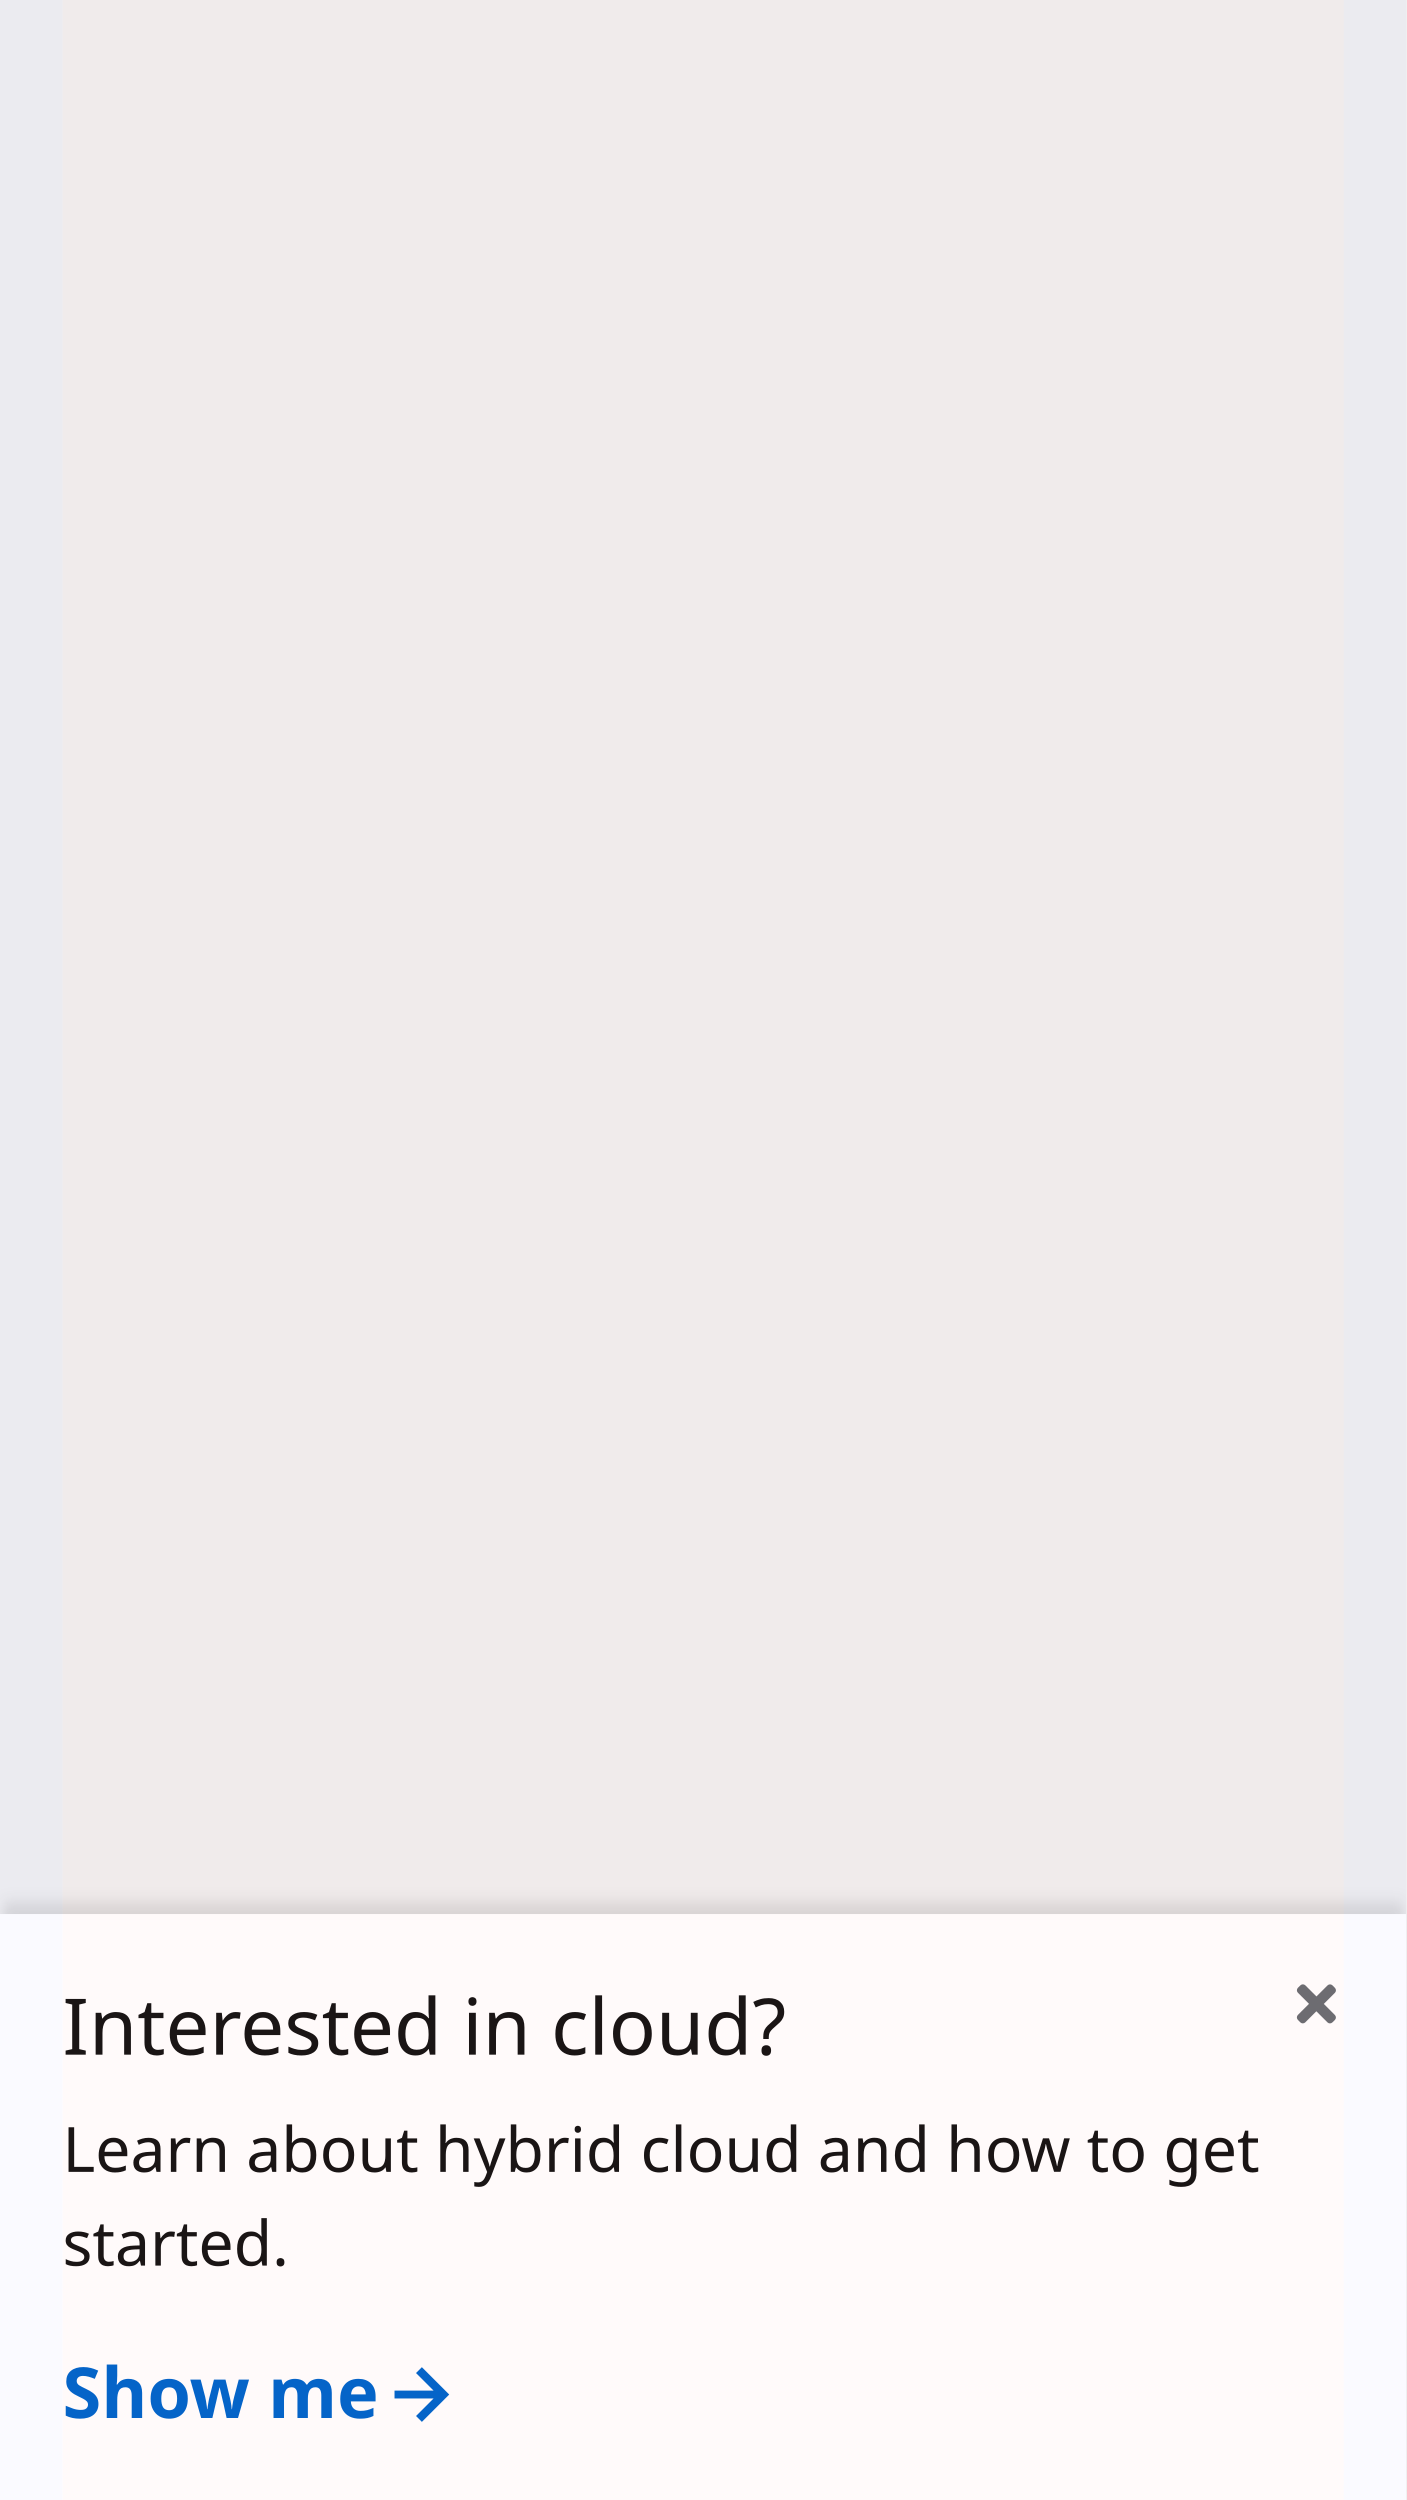
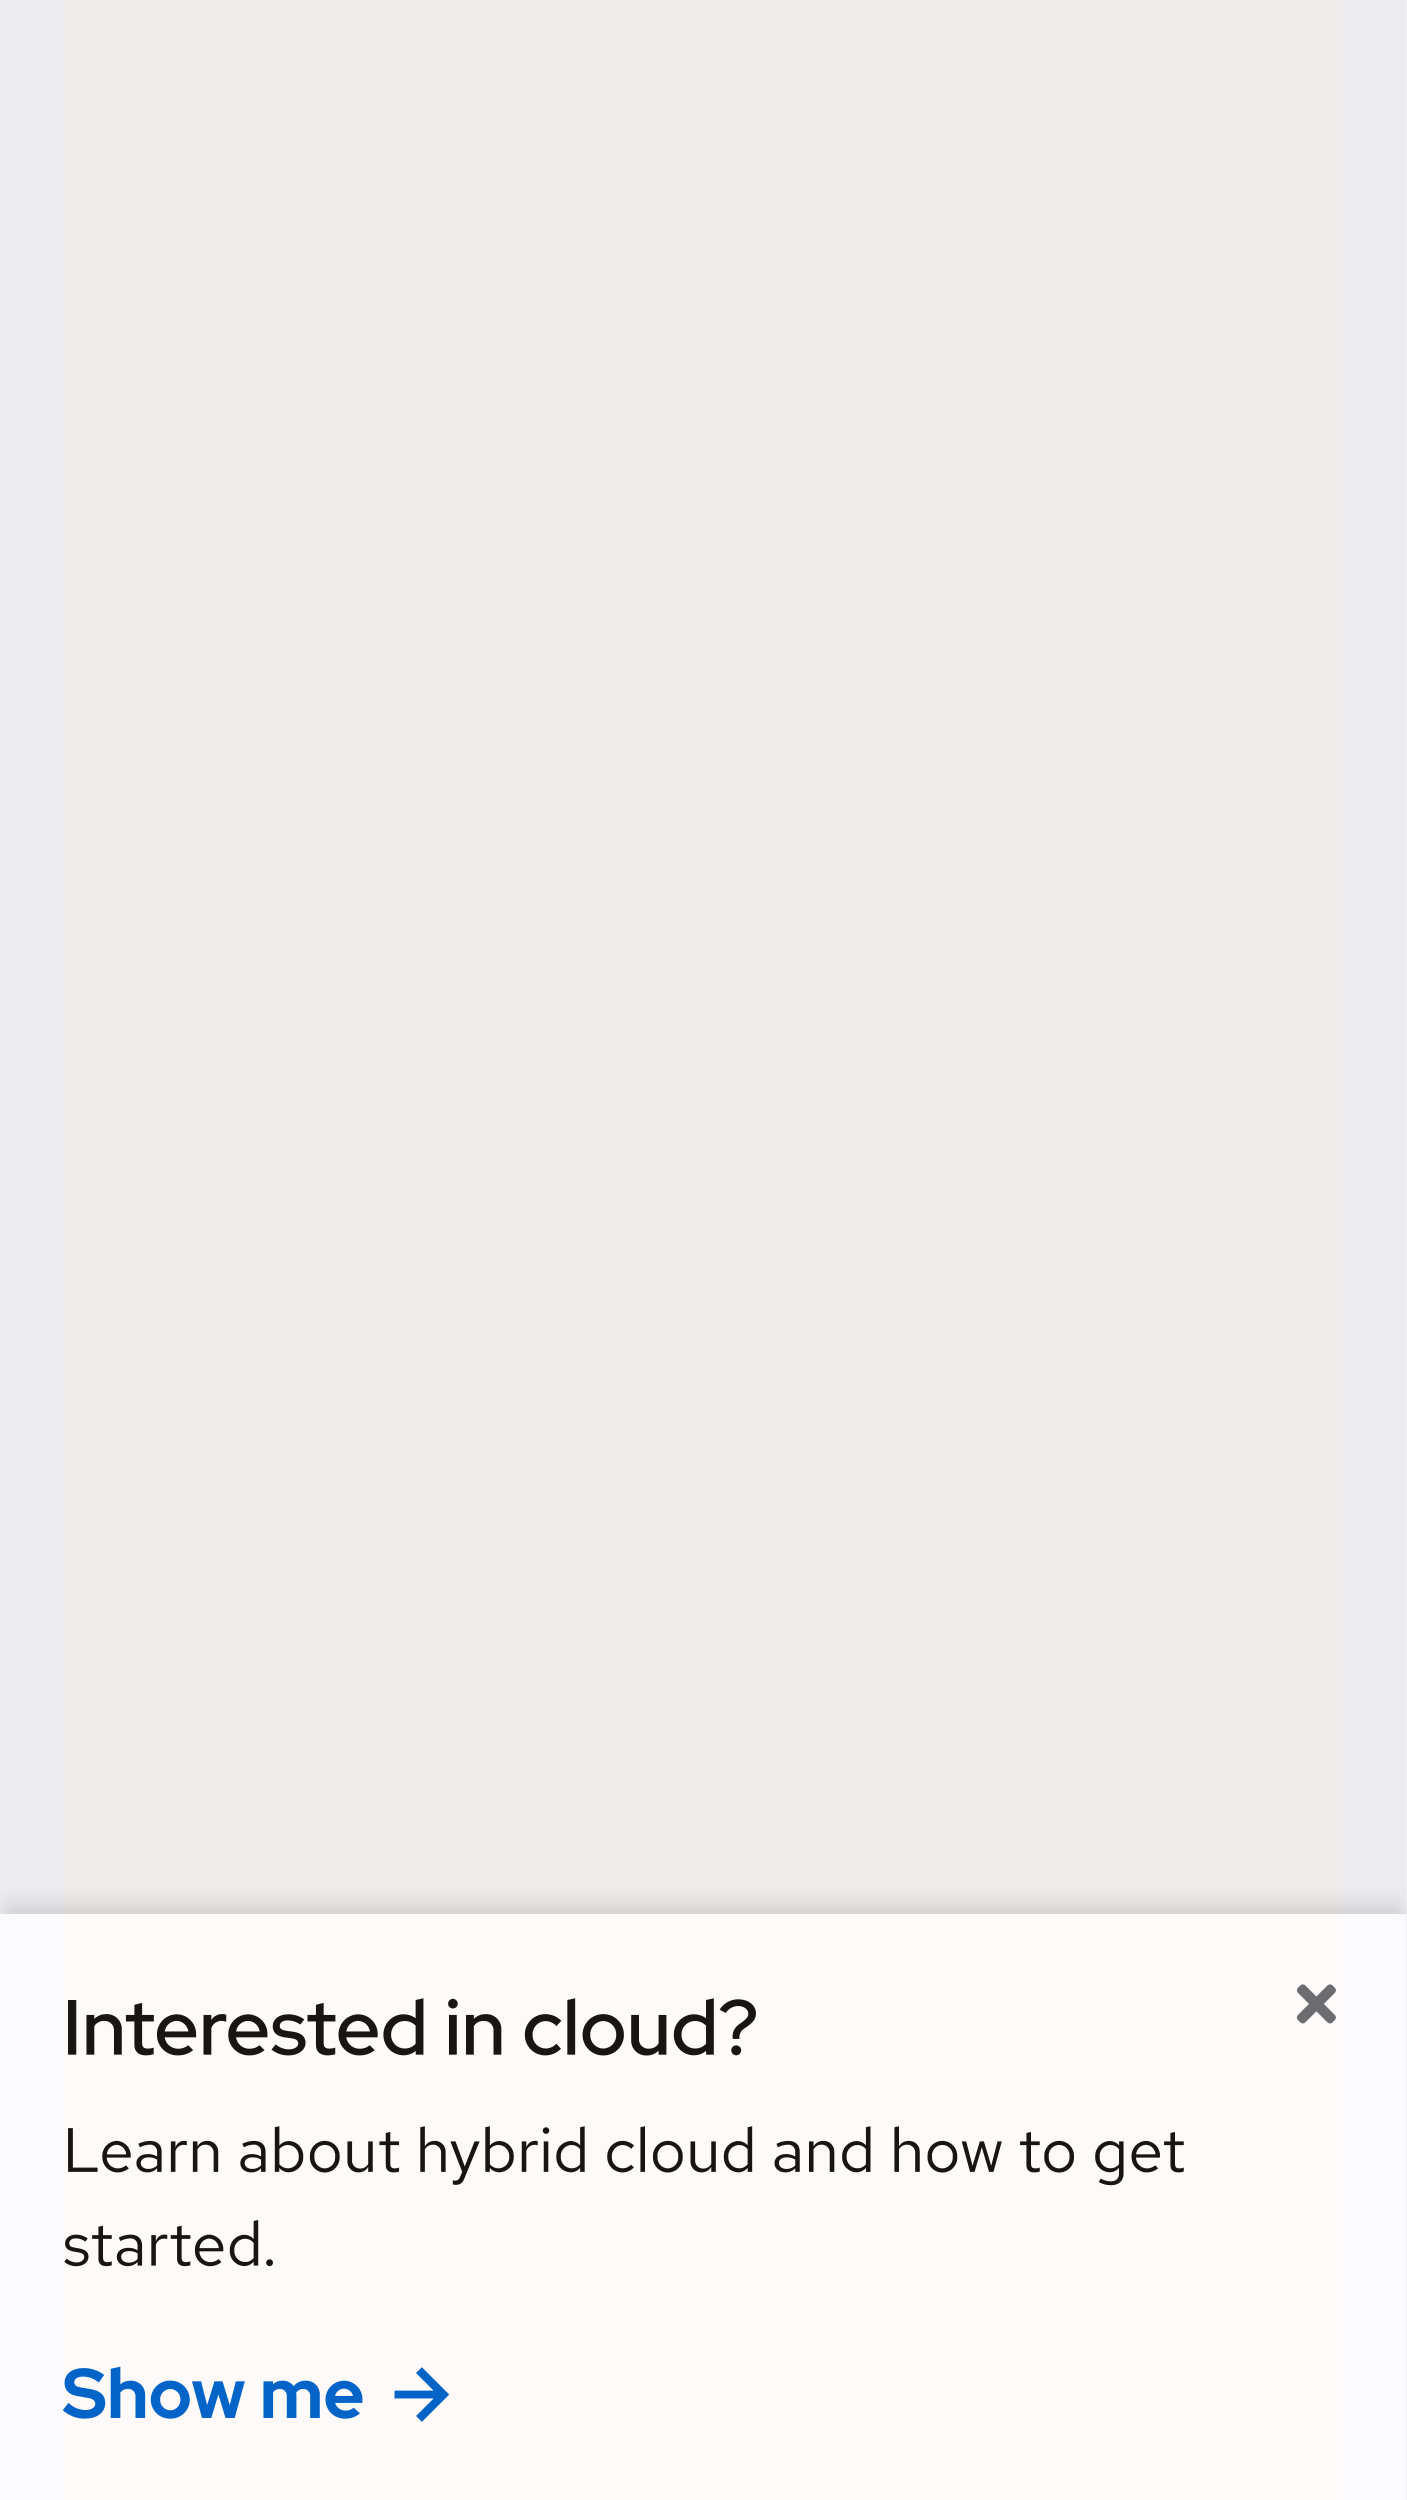
<svg xmlns="http://www.w3.org/2000/svg" width="360" height="640" viewBox="0 0 360 640">
  <defs>
-     <style>.a{fill:none;}.b,.j{isolation:isolate;}.c{clip-path:url(#a);}.d{fill:#fff;}.e{fill:#6a6e73;}.f,.g{fill:#06c;}.g{font-size:18px;font-family:RedHatDisplay-Bold, Red Hat Display;font-weight:700;}.h,.i{fill:#151515;}.h{font-size:16px;font-family:RedHatText-Regular, Red Hat Text;}.i{font-size:20px;font-family:RedHatDisplay-Medium, Red Hat Display;font-weight:500;}.j{opacity:0.03;}.k{fill:blue;}.k,.l{opacity:0.75;}.l{fill:red;}.m{filter:url(#b);}</style>
-     <clipPath id="a">
-       <path class="a" d="M680,1177h360v640H680Z" />
+     <clipPath id="clip-path">
+       <rect id="Rectangle" width="360" height="640" transform="translate(680 1177)" fill="none" />
    </clipPath>
-     <filter id="b" x="-6" y="481" width="372" height="162" filterUnits="userSpaceOnUse">
+     <filter id="Rectangle-2" x="-6" y="481" width="372" height="162" filterUnits="userSpaceOnUse">
      <feOffset dy="-3" input="SourceAlpha" />
-       <feGaussianBlur stdDeviation="2" result="c" />
+       <feGaussianBlur stdDeviation="2" result="blur" />
      <feFlood flood-opacity="0.102" />
-       <feComposite operator="in" in2="c" />
+       <feComposite operator="in" in2="blur" />
      <feComposite in="SourceGraphic" />
    </filter>
  </defs>
-   <g class="b">
-     <g class="c" transform="translate(-680 -1177)">
-       <g class="m" transform="matrix(1, 0, 0, 1, 680, 1177)">
-         <path class="d" d="M0,0H360V150H0Z" transform="translate(0 490)" />
+   <g id="Example_outlined_" data-name="Example (outlined)" transform="translate(-680 -1177)">
+     <g id="Clip_mask" data-name="Clip mask" clip-path="url(#clip-path)">
+       <g id="Sticky_banner" data-name="Sticky banner" transform="translate(1 295)">
+         <g transform="matrix(1, 0, 0, 1, 679, 882)" filter="url(#Rectangle-2)">
+           <rect id="Rectangle-3" data-name="Rectangle" width="360" height="150" transform="translate(0 490)" fill="#fff" />
+         </g>
+         <g id="Close" transform="translate(153 1140)">
+           <rect id="Rectangle-4" data-name="Rectangle" width="14" height="14" transform="translate(856 248)" fill="none" />
+           <path id="Icon" d="M6.9,85l2.843-2.843a.894.894,0,0,0,0-1.264l-.632-.632a.894.894,0,0,0-1.264,0L5,83.1,2.157,80.262a.894.894,0,0,0-1.264,0l-.632.632a.894.894,0,0,0,0,1.264L3.1,85,.262,87.843a.894.894,0,0,0,0,1.264l.632.632a.894.894,0,0,0,1.264,0L5,86.9l2.843,2.843a.894.894,0,0,0,1.264,0l.632-.632a.894.894,0,0,0,0-1.264Z" transform="translate(858 170)" fill="#6a6e73" />
+         </g>
+         <g id="Call_to_action" data-name="Call to action" transform="translate(-16 -7)">
+           <path id="Arrow" d="M7,0,5.5,1.5,10,6H0V8H10L5.5,12.5,7,14l7-7Z" transform="translate(796 1495)" fill="#06c" />
+           <path id="Path" d="M.054-2A8.354,8.354,0,0,0,5.634.18c3.24,0,5.31-1.566,5.31-4.032C10.944-5.8,9.7-6.984,7.182-7.4l-2.376-.4c-1.3-.2-1.8-.594-1.8-1.368,0-.864.9-1.422,2.3-1.422A6.412,6.412,0,0,1,9.288-9.072l1.4-1.944a8.754,8.754,0,0,0-5.2-1.764C2.43-12.78.522-11.322.522-8.964c0,1.836,1.134,3.006,3.294,3.366l2.5.432c1.494.252,2.07.684,2.07,1.548,0,.972-1.008,1.584-2.574,1.584A6.242,6.242,0,0,1,1.548-3.87ZM12.348,0h2.466V-6.5a2.246,2.246,0,0,1,1.926-.936,1.829,1.829,0,0,1,1.944,1.962V0H21.15V-5.832a3.558,3.558,0,0,0-3.708-3.726,4.026,4.026,0,0,0-2.628.918v-4.5l-2.466.54ZM22.59-4.68a4.873,4.873,0,0,0,5,4.86,4.873,4.873,0,0,0,5-4.86,4.888,4.888,0,0,0-5-4.878A4.888,4.888,0,0,0,22.59-4.68Zm5,2.718A2.634,2.634,0,0,1,25-4.68a2.638,2.638,0,0,1,2.592-2.736A2.627,2.627,0,0,1,30.186-4.68,2.634,2.634,0,0,1,27.594-1.962ZM38.088,0l1.818-5.994L41.724,0h2.358l2.592-9.378h-2.3L42.822-3.312,40.968-9.378H38.9L37.026-3.312,35.478-9.378h-2.34L35.712,0ZM51.444,0H53.91V-6.588a2.093,2.093,0,0,1,1.746-.846A1.75,1.75,0,0,1,57.42-5.472V0h2.466V-5.832a3.992,3.992,0,0,0-.054-.666,2.111,2.111,0,0,1,1.8-.936A1.75,1.75,0,0,1,63.4-5.472V0h2.466V-5.832A3.5,3.5,0,0,0,62.28-9.558a3.859,3.859,0,0,0-3.1,1.4,3.366,3.366,0,0,0-2.826-1.4,3.647,3.647,0,0,0-2.448.882v-.7H51.444ZM76.158-1.17l-1.62-1.476a2.952,2.952,0,0,1-2.07.756A2.7,2.7,0,0,1,69.8-3.852h6.984V-4.5a4.733,4.733,0,0,0-4.644-5.04A4.787,4.787,0,0,0,67.32-4.68,4.882,4.882,0,0,0,72.36.18,5.622,5.622,0,0,0,76.158-1.17ZM72.09-7.506a2.419,2.419,0,0,1,2.286,1.89h-4.59A2.355,2.355,0,0,1,72.09-7.506Z" transform="translate(711 1508)" fill="#06c" />
+         </g>
+         <path id="Path-2" data-name="Path" d="M1.424,16H8.976V14.912H2.656V4.8H1.424Zm15.568-.9-.736-.784a3.191,3.191,0,0,1-2.144.8,2.845,2.845,0,0,1-2.784-2.768h6.128V12a3.689,3.689,0,0,0-3.584-3.936,3.8,3.8,0,0,0-3.68,4.032,3.9,3.9,0,0,0,3.872,4.048A4.558,4.558,0,0,0,16.992,15.1ZM13.856,9.072A2.579,2.579,0,0,1,16.3,11.52H11.36A2.608,2.608,0,0,1,13.856,9.072Zm7.888,7.072a3.352,3.352,0,0,0,2.48-1.056V16h1.152V10.816c0-1.776-1.088-2.752-3.024-2.752a6.689,6.689,0,0,0-2.944.752l.432.9a5.156,5.156,0,0,1,2.368-.672,1.758,1.758,0,0,1,2.016,1.936v1.072a4.521,4.521,0,0,0-2.384-.608c-1.76,0-2.928.928-2.928,2.32C18.912,15.168,20.08,16.144,21.744,16.144Zm-1.712-2.416c0-.864.784-1.44,1.984-1.44a4.122,4.122,0,0,1,2.208.56v1.5a3.091,3.091,0,0,1-2.24.9C20.816,15.248,20.032,14.64,20.032,13.728ZM27.744,16h1.168V10.656a2.226,2.226,0,0,1,2.1-1.584,2.919,2.919,0,0,1,.816.144V8.16a2.217,2.217,0,0,0-.736-.112,2.332,2.332,0,0,0-2.176,1.728V8.192H27.744Zm5.632,0h1.168V10.24a2.3,2.3,0,0,1,2.048-1.2,2.024,2.024,0,0,1,2.1,2.24V16h1.168V10.944a2.717,2.717,0,0,0-2.832-2.88,2.813,2.813,0,0,0-2.48,1.392V8.192H33.376Zm14.976.144a3.352,3.352,0,0,0,2.48-1.056V16h1.152V10.816c0-1.776-1.088-2.752-3.024-2.752a6.689,6.689,0,0,0-2.944.752l.432.9a5.156,5.156,0,0,1,2.368-.672,1.758,1.758,0,0,1,2.016,1.936v1.072a4.521,4.521,0,0,0-2.384-.608c-1.76,0-2.928.928-2.928,2.32C45.52,15.168,46.688,16.144,48.352,16.144ZM46.64,13.728c0-.864.784-1.44,1.984-1.44a4.122,4.122,0,0,1,2.208.56v1.5a3.091,3.091,0,0,1-2.24.9C47.424,15.248,46.64,14.64,46.64,13.728ZM61.632,12.1a3.768,3.768,0,0,0-3.6-4A3.146,3.146,0,0,0,55.52,9.264V4.32l-1.168.24V16H55.5V14.976a3.161,3.161,0,0,0,2.464,1.136A3.8,3.8,0,0,0,61.632,12.1ZM57.744,9.12a2.8,2.8,0,0,1,2.736,2.992A2.8,2.8,0,0,1,57.744,15.1a2.744,2.744,0,0,1-2.224-1.088V10.192A2.666,2.666,0,0,1,57.744,9.12Zm5.6,2.976a3.809,3.809,0,1,0,7.6,0,3.807,3.807,0,1,0-7.6,0Zm3.792,3.024a2.753,2.753,0,0,1-2.64-3.008,2.671,2.671,0,1,1,5.3,0A2.774,2.774,0,0,1,67.136,15.12Zm6.992-6.928H72.944v5.04a2.73,2.73,0,0,0,2.832,2.9,2.8,2.8,0,0,0,2.48-1.392V16h1.168V8.192H78.256v5.776a2.318,2.318,0,0,1-2.048,1.184,2.017,2.017,0,0,1-2.08-2.256Zm8.624,6.048c0,1.248.7,1.9,2.048,1.9a4.386,4.386,0,0,0,1.36-.208V14.9a2.8,2.8,0,0,1-1.1.208c-.816,0-1.136-.336-1.136-1.168V9.152h2.24v-.96H83.92V5.776l-1.168.272V8.192H81.136v.96h1.616ZM91.6,16h1.168V10.24a2.3,2.3,0,0,1,2.048-1.2,2.024,2.024,0,0,1,2.1,2.24V16H98.08V10.944a2.717,2.717,0,0,0-2.832-2.88,2.813,2.813,0,0,0-2.48,1.392V4.32L91.6,4.56Zm10.208,1.248c-.288.7-.656.992-1.248.992a2.719,2.719,0,0,1-.64-.064v1.04a2.679,2.679,0,0,0,.752.112c1.152,0,1.744-.464,2.24-1.728l3.872-9.408h-1.3l-2.512,6.416-2.368-6.416h-1.3l3.008,7.792ZM115.52,12.1a3.768,3.768,0,0,0-3.6-4,3.146,3.146,0,0,0-2.512,1.168V4.32l-1.168.24V16h1.152V14.976a3.161,3.161,0,0,0,2.464,1.136A3.8,3.8,0,0,0,115.52,12.1ZM111.632,9.12a2.8,2.8,0,0,1,2.736,2.992,2.8,2.8,0,0,1-2.736,2.992,2.744,2.744,0,0,1-2.224-1.088V10.192A2.666,2.666,0,0,1,111.632,9.12ZM117.568,16h1.168V10.656a2.226,2.226,0,0,1,2.1-1.584,2.919,2.919,0,0,1,.816.144V8.16a2.217,2.217,0,0,0-.736-.112,2.332,2.332,0,0,0-2.176,1.728V8.192h-1.168Zm6.224-9.728a.83.83,0,0,0,.832-.848.84.84,0,0,0-1.68,0A.834.834,0,0,0,123.792,6.272Zm.576,1.92H123.2V16h1.168ZM132.512,16h1.168V4.32l-1.168.24V9.184A3.18,3.18,0,0,0,130.08,8.1a3.8,3.8,0,0,0-3.664,4.016,3.768,3.768,0,0,0,3.6,4,3.077,3.077,0,0,0,2.5-1.152Zm-4.944-3.9a2.774,2.774,0,0,1,4.944-1.92v3.872a2.674,2.674,0,0,1-2.208,1.04A2.8,2.8,0,0,1,127.568,12.1Zm15.808,2.992a2.832,2.832,0,0,1-2.752-2.992A2.835,2.835,0,0,1,143.36,9.12a3.069,3.069,0,0,1,2.208.976l.752-.816a4.259,4.259,0,0,0-3.008-1.216,3.9,3.9,0,0,0-3.856,4.032,3.913,3.913,0,0,0,3.856,4.048,4.061,4.061,0,0,0,2.96-1.264l-.72-.72A2.876,2.876,0,0,1,143.376,15.088ZM149.12,4.32l-1.168.24V16h1.168Zm2.048,7.776a3.809,3.809,0,1,0,7.6,0,3.807,3.807,0,1,0-7.6,0Zm3.792,3.024a2.753,2.753,0,0,1-2.64-3.008,2.671,2.671,0,1,1,5.3,0A2.774,2.774,0,0,1,154.96,15.12Zm6.992-6.928h-1.184v5.04a2.73,2.73,0,0,0,2.832,2.9,2.8,2.8,0,0,0,2.48-1.392V16h1.168V8.192H166.08v5.776a2.318,2.318,0,0,1-2.048,1.184,2.017,2.017,0,0,1-2.08-2.256ZM175.392,16h1.168V4.32l-1.168.24V9.184A3.18,3.18,0,0,0,172.96,8.1a3.8,3.8,0,0,0-3.664,4.016,3.768,3.768,0,0,0,3.6,4,3.077,3.077,0,0,0,2.5-1.152Zm-4.944-3.9a2.774,2.774,0,0,1,4.944-1.92v3.872a2.674,2.674,0,0,1-2.208,1.04A2.8,2.8,0,0,1,170.448,12.1ZM185.1,16.144a3.352,3.352,0,0,0,2.48-1.056V16h1.152V10.816c0-1.776-1.088-2.752-3.024-2.752a6.689,6.689,0,0,0-2.944.752l.432.9a5.156,5.156,0,0,1,2.368-.672,1.758,1.758,0,0,1,2.016,1.936v1.072a4.521,4.521,0,0,0-2.384-.608c-1.76,0-2.928.928-2.928,2.32C182.272,15.168,183.44,16.144,185.1,16.144Zm-1.712-2.416c0-.864.784-1.44,1.984-1.44a4.122,4.122,0,0,1,2.208.56v1.5a3.091,3.091,0,0,1-2.24.9C184.176,15.248,183.392,14.64,183.392,13.728ZM191.1,16h1.168V10.24a2.3,2.3,0,0,1,2.048-1.2,2.024,2.024,0,0,1,2.1,2.24V16h1.168V10.944a2.717,2.717,0,0,0-2.832-2.88,2.813,2.813,0,0,0-2.48,1.392V8.192H191.1Zm14.576,0h1.168V4.32l-1.168.24V9.184A3.18,3.18,0,0,0,203.248,8.1a3.8,3.8,0,0,0-3.664,4.016,3.768,3.768,0,0,0,3.6,4,3.077,3.077,0,0,0,2.5-1.152Zm-4.944-3.9a2.774,2.774,0,0,1,4.944-1.92v3.872a2.674,2.674,0,0,1-2.208,1.04A2.8,2.8,0,0,1,200.736,12.1Zm12.24,3.9h1.168V10.24a2.3,2.3,0,0,1,2.048-1.2,2.024,2.024,0,0,1,2.1,2.24V16h1.168V10.944a2.717,2.717,0,0,0-2.832-2.88,2.813,2.813,0,0,0-2.48,1.392V4.32l-1.168.24Zm8.48-3.9a3.809,3.809,0,1,0,7.6,0,3.807,3.807,0,1,0-7.6,0Zm3.792,3.024a2.753,2.753,0,0,1-2.64-3.008,2.671,2.671,0,1,1,5.3,0A2.774,2.774,0,0,1,225.248,15.12Zm8.24.88,1.856-6.3L237.2,16h1.136l2.128-7.808h-1.1l-1.616,6.24-1.872-6.24h-1.04l-1.872,6.24-1.632-6.24h-1.136L232.336,16Zm13.28-1.76c0,1.248.7,1.9,2.048,1.9a4.386,4.386,0,0,0,1.36-.208V14.9a2.8,2.8,0,0,1-1.1.208c-.816,0-1.136-.336-1.136-1.168V9.152h2.24v-.96h-2.24V5.776l-1.168.272V8.192h-1.616v.96h1.616Zm4.576-2.144a3.809,3.809,0,1,0,7.6,0,3.807,3.807,0,1,0-7.6,0Zm3.792,3.024a2.753,2.753,0,0,1-2.64-3.008,2.671,2.671,0,1,1,5.3,0A2.774,2.774,0,0,1,255.136,15.12Zm12.832.976a3.077,3.077,0,0,0,2.5-1.152v1.472c0,1.312-.752,2-2.176,2a5.25,5.25,0,0,1-2.5-.72l-.5.9a6.262,6.262,0,0,0,3.04.816c2.128,0,3.3-1.072,3.3-3.008V8.192H270.48V9.2a3.151,3.151,0,0,0-2.448-1.1,3.8,3.8,0,0,0-3.664,4A3.768,3.768,0,0,0,267.968,16.1Zm-2.448-4a2.774,2.774,0,0,1,4.944-1.92v3.856a2.687,2.687,0,0,1-2.208,1.056A2.8,2.8,0,0,1,265.52,12.1ZM280.48,15.1l-.736-.784a3.19,3.19,0,0,1-2.144.8,2.845,2.845,0,0,1-2.784-2.768h6.128V12a3.689,3.689,0,0,0-3.584-3.936,3.8,3.8,0,0,0-3.68,4.032,3.9,3.9,0,0,0,3.872,4.048A4.558,4.558,0,0,0,280.48,15.1Zm-3.136-6.032a2.579,2.579,0,0,1,2.448,2.448h-4.944A2.608,2.608,0,0,1,277.344,9.072Zm6.288,5.168c0,1.248.7,1.9,2.048,1.9a4.386,4.386,0,0,0,1.36-.208V14.9a2.8,2.8,0,0,1-1.1.208c-.816,0-1.136-.336-1.136-1.168V9.152h2.24v-.96H284.8V5.776l-1.168.272V8.192h-1.616v.96h1.616ZM.448,38.992a4.451,4.451,0,0,0,3.168,1.152c1.728,0,3.04-1.056,3.04-2.416,0-1.152-.7-1.808-2.272-2.1l-1.312-.24c-1.008-.176-1.344-.48-1.344-1.12,0-.768.672-1.248,1.7-1.248a4.142,4.142,0,0,1,2.448.832l.576-.816a5.048,5.048,0,0,0-2.976-.976c-1.648,0-2.816.944-2.816,2.288,0,1.136.688,1.776,2.208,2.048l1.28.224c.992.192,1.408.528,1.408,1.168,0,.816-.832,1.408-1.968,1.408a4.072,4.072,0,0,1-2.512-.976ZM9.2,38.24c0,1.248.7,1.9,2.048,1.9a4.386,4.386,0,0,0,1.36-.208V38.9a2.8,2.8,0,0,1-1.1.208c-.816,0-1.136-.336-1.136-1.168V33.152h2.24v-.96h-2.24V29.776L9.2,30.048v2.144H7.584v.96H9.2Zm7.536,1.9a3.352,3.352,0,0,0,2.48-1.056V40h1.152V34.816c0-1.776-1.088-2.752-3.024-2.752a6.689,6.689,0,0,0-2.944.752l.432.9A5.156,5.156,0,0,1,17.2,33.04a1.758,1.758,0,0,1,2.016,1.936v1.072a4.521,4.521,0,0,0-2.384-.608c-1.76,0-2.928.928-2.928,2.32C13.9,39.168,15.072,40.144,16.736,40.144Zm-1.712-2.416c0-.864.784-1.44,1.984-1.44a4.122,4.122,0,0,1,2.208.56v1.5a3.091,3.091,0,0,1-2.24.9C15.808,39.248,15.024,38.64,15.024,37.728ZM22.736,40H23.9V34.656A2.226,2.226,0,0,1,26,33.072a2.919,2.919,0,0,1,.816.144V32.16a2.217,2.217,0,0,0-.736-.112A2.332,2.332,0,0,0,23.9,33.776V32.192H22.736Zm6.592-1.76c0,1.248.7,1.9,2.048,1.9a4.386,4.386,0,0,0,1.36-.208V38.9a2.8,2.8,0,0,1-1.1.208c-.816,0-1.136-.336-1.136-1.168V33.152h2.24v-.96H30.5V29.776l-1.168.272v2.144H27.712v.96h1.616ZM40.7,39.1l-.736-.784a3.191,3.191,0,0,1-2.144.8,2.845,2.845,0,0,1-2.784-2.768h6.128V36a3.689,3.689,0,0,0-3.584-3.936A3.8,3.8,0,0,0,33.9,36.1a3.9,3.9,0,0,0,3.872,4.048A4.558,4.558,0,0,0,40.7,39.1Zm-3.136-6.032a2.579,2.579,0,0,1,2.448,2.448H35.072A2.608,2.608,0,0,1,37.568,33.072ZM48.928,40H50.1V28.32l-1.168.24v4.624A3.18,3.18,0,0,0,46.5,32.1a3.8,3.8,0,0,0-3.664,4.016,3.768,3.768,0,0,0,3.6,4,3.077,3.077,0,0,0,2.5-1.152Zm-4.944-3.9a2.774,2.774,0,0,1,4.944-1.92v3.872a2.674,2.674,0,0,1-2.208,1.04A2.8,2.8,0,0,1,43.984,36.1Zm9.072,2.288a.873.873,0,1,0,.832.864A.857.857,0,0,0,53.056,38.384Z" transform="translate(695 1422)" fill="#151515" />
+         <path id="Path-3" data-name="Path" d="M1.42,0h2.1V-14H1.42ZM6.14,0h2V-7.32a2.877,2.877,0,0,1,2.52-1.32,2.369,2.369,0,0,1,2.52,2.58V0h2V-6.4a3.8,3.8,0,0,0-3.98-3.98A4.192,4.192,0,0,0,8.14-9.16v-1.02h-2ZM18.4-2.52c0,1.76,1.06,2.7,3.04,2.7a6.624,6.624,0,0,0,1.9-.3V-1.8a3.929,3.929,0,0,1-1.46.24c-1.08,0-1.5-.38-1.5-1.42V-8.5h3v-1.68h-3v-3.08l-1.98.48v2.6H16.24V-8.5H18.4ZM33.46-1.16,32.18-2.42a3.96,3.96,0,0,1-2.58.9,3.434,3.434,0,0,1-3.44-2.92H34.2v-.58a5.041,5.041,0,0,0-4.92-5.32,5.115,5.115,0,0,0-5.1,5.24A5.238,5.238,0,0,0,29.52.18,6.072,6.072,0,0,0,33.46-1.16Zm-4.22-7.5a3.149,3.149,0,0,1,2.98,2.72H26.18A3.126,3.126,0,0,1,29.24-8.66ZM36.1,0h2V-6.8a2.779,2.779,0,0,1,2.64-1.86,3.425,3.425,0,0,1,1.18.22v-1.8a2.541,2.541,0,0,0-1.02-.16,3.186,3.186,0,0,0-2.8,1.52v-1.3h-2ZM51.72-1.16,50.44-2.42a3.96,3.96,0,0,1-2.58.9,3.434,3.434,0,0,1-3.44-2.92h8.04v-.58a5.041,5.041,0,0,0-4.92-5.32,5.115,5.115,0,0,0-5.1,5.24A5.238,5.238,0,0,0,47.78.18,6.072,6.072,0,0,0,51.72-1.16ZM47.5-8.66a3.149,3.149,0,0,1,2.98,2.72H44.44A3.126,3.126,0,0,1,47.5-8.66Zm6,7.34A6.714,6.714,0,0,0,57.96.18c2.42,0,4.26-1.38,4.26-3.2,0-1.58-1.06-2.54-3.08-2.84L57.3-6.12c-1.2-.18-1.68-.54-1.68-1.28,0-.82.82-1.38,2.04-1.38a5.659,5.659,0,0,1,3.22,1.06L61.9-9.04a6.981,6.981,0,0,0-4.1-1.3c-2.38,0-3.98,1.24-3.98,3.08,0,1.58,1.02,2.52,3.04,2.82l1.84.26c1.12.16,1.64.58,1.64,1.3,0,.9-1,1.52-2.44,1.52a5.335,5.335,0,0,1-3.32-1.28Zm11.38-1.2c0,1.76,1.06,2.7,3.04,2.7a6.624,6.624,0,0,0,1.9-.3V-1.8a3.929,3.929,0,0,1-1.46.24c-1.08,0-1.5-.38-1.5-1.42V-8.5h3v-1.68h-3v-3.08l-1.98.48v2.6H62.72V-8.5h2.16ZM79.94-1.16,78.66-2.42a3.96,3.96,0,0,1-2.58.9,3.434,3.434,0,0,1-3.44-2.92h8.04v-.58a5.041,5.041,0,0,0-4.92-5.32,5.115,5.115,0,0,0-5.1,5.24A5.238,5.238,0,0,0,76,.18,6.072,6.072,0,0,0,79.94-1.16Zm-4.22-7.5A3.149,3.149,0,0,1,78.7-5.94H72.66A3.126,3.126,0,0,1,75.72-8.66ZM90.42,0H92.4V-14.44l-2,.44v4.66a5.186,5.186,0,0,0-3.06-1A5.144,5.144,0,0,0,82.16-5.1,5.141,5.141,0,0,0,87.3.16,4.808,4.808,0,0,0,90.42-.96Zm-6.3-5.12a3.408,3.408,0,0,1,3.46-3.5,3.722,3.722,0,0,1,2.82,1.2V-2.8a3.668,3.668,0,0,1-2.82,1.22A3.442,3.442,0,0,1,84.12-5.12Zm15.82-6.7a1.246,1.246,0,0,0,1.24-1.24,1.246,1.246,0,0,0-1.24-1.24,1.229,1.229,0,0,0-1.22,1.24A1.229,1.229,0,0,0,99.94-11.82Zm1,1.64h-2V0h2ZM103.3,0h2V-7.32a2.877,2.877,0,0,1,2.52-1.32,2.369,2.369,0,0,1,2.52,2.58V0h2V-6.4a3.8,3.8,0,0,0-3.98-3.98,4.192,4.192,0,0,0-3.06,1.22v-1.02h-2Zm20.38-1.58a3.377,3.377,0,0,1-3.34-3.52,3.364,3.364,0,0,1,3.3-3.5,3.784,3.784,0,0,1,2.8,1.28l1.26-1.36a5.779,5.779,0,0,0-4.1-1.7,5.2,5.2,0,0,0-5.24,5.28A5.191,5.191,0,0,0,123.6.18a5.63,5.63,0,0,0,4.02-1.7l-1.2-1.3A3.71,3.71,0,0,1,123.68-1.58Zm7.56-12.86-2,.44V0h2Zm1.9,9.34a5.246,5.246,0,0,0,5.3,5.3,5.229,5.229,0,0,0,5.28-5.3,5.225,5.225,0,0,0-5.28-5.28A5.242,5.242,0,0,0,133.14-5.1Zm5.3,3.54A3.406,3.406,0,0,1,135.1-5.1a3.4,3.4,0,0,1,3.34-3.52,3.4,3.4,0,0,1,3.32,3.52A3.416,3.416,0,0,1,138.44-1.56Zm9.14-8.62h-2V-3.8a3.8,3.8,0,0,0,3.96,4,4.16,4.16,0,0,0,3.06-1.22V0h2V-10.18h-2v7.3a2.86,2.86,0,0,1-2.5,1.34,2.385,2.385,0,0,1-2.52-2.6ZM164.76,0h1.98V-14.44l-2,.44v4.66a5.187,5.187,0,0,0-3.06-1A5.144,5.144,0,0,0,156.5-5.1,5.141,5.141,0,0,0,161.64.16a4.808,4.808,0,0,0,3.12-1.12Zm-6.3-5.12a3.408,3.408,0,0,1,3.46-3.5,3.722,3.722,0,0,1,2.82,1.2V-2.8a3.668,3.668,0,0,1-2.82,1.22A3.442,3.442,0,0,1,158.46-5.12ZM175.12-7.1c1.82-1.24,2.4-2.1,2.4-3.5,0-2.04-1.92-3.58-4.46-3.58a5.593,5.593,0,0,0-4.84,2.66l1.58.84a3.77,3.77,0,0,1,3.16-1.78c1.46,0,2.6.84,2.6,1.94,0,.76-.4,1.32-1.42,2.06l-.94.68a3.7,3.7,0,0,0-1.6,3.74h1.72a2.591,2.591,0,0,1,1.18-2.62Zm-2.66,4.72a1.255,1.255,0,0,0-1.26,1.26A1.272,1.272,0,0,0,172.46.16a1.289,1.289,0,0,0,1.28-1.28A1.272,1.272,0,0,0,172.46-2.38Z" transform="translate(695 1408)" fill="#151515" />
      </g>
-       <path class="a" d="M1010,1683h14v14h-14Z" />
-       <path class="e" d="M1018.9,1690l2.84-2.84a.9.9,0,0,0,0-1.27l-.63-.64a.9.9,0,0,0-1.25,0l-2.85,2.84-2.84-2.84a.9.9,0,0,0-1.27,0l-.64.63a.9.9,0,0,0,0,1.26l2.84,2.84-2.84,2.84a.9.9,0,0,0,0,1.27l.63.64a.9.9,0,0,0,1.26,0l2.84-2.84,2.84,2.84a.9.9,0,0,0,1.27,0l.64-.63a.9.9,0,0,0,0-1.25Z" />
-       <path class="f" d="M788,1783l-1.5,1.5,4.5,4.5H781v2h10l-4.5,4.5,1.5,1.5,7-7Z" />
-       <text class="g" transform="translate(696 1796)">
-         <tspan x="0" y="0">Show me</tspan>
-       </text>
-       <text class="h" transform="translate(696 1733)">
-         <tspan x="0" y="0">Learn about hybrid cloud and how to get</tspan>
-         <tspan x="0" y="24">started.</tspan>
-       </text>
-       <text class="i" transform="translate(696 1703)">
-         <tspan x="0" y="0">Interested in cloud?</tspan>
-       </text>
    </g>
-     <g class="j">
-       <path class="k" d="M344,0h16V640H344Z" />
-       <path class="l" d="M16,0H344V640H16Z" />
-       <path class="k" d="M0,0H16V640H0Z" />
+     <g id="Grid" opacity="0.03">
+       <rect id="Rectangle-5" data-name="Rectangle" width="16" height="640" transform="translate(1024 1177)" fill="blue" opacity="0.75" />
+       <rect id="Rectangle-6" data-name="Rectangle" width="328" height="640" transform="translate(696 1177)" fill="red" opacity="0.75" />
+       <rect id="Rectangle-7" data-name="Rectangle" width="16" height="640" transform="translate(680 1177)" fill="blue" opacity="0.75" />
    </g>
  </g>
</svg>
